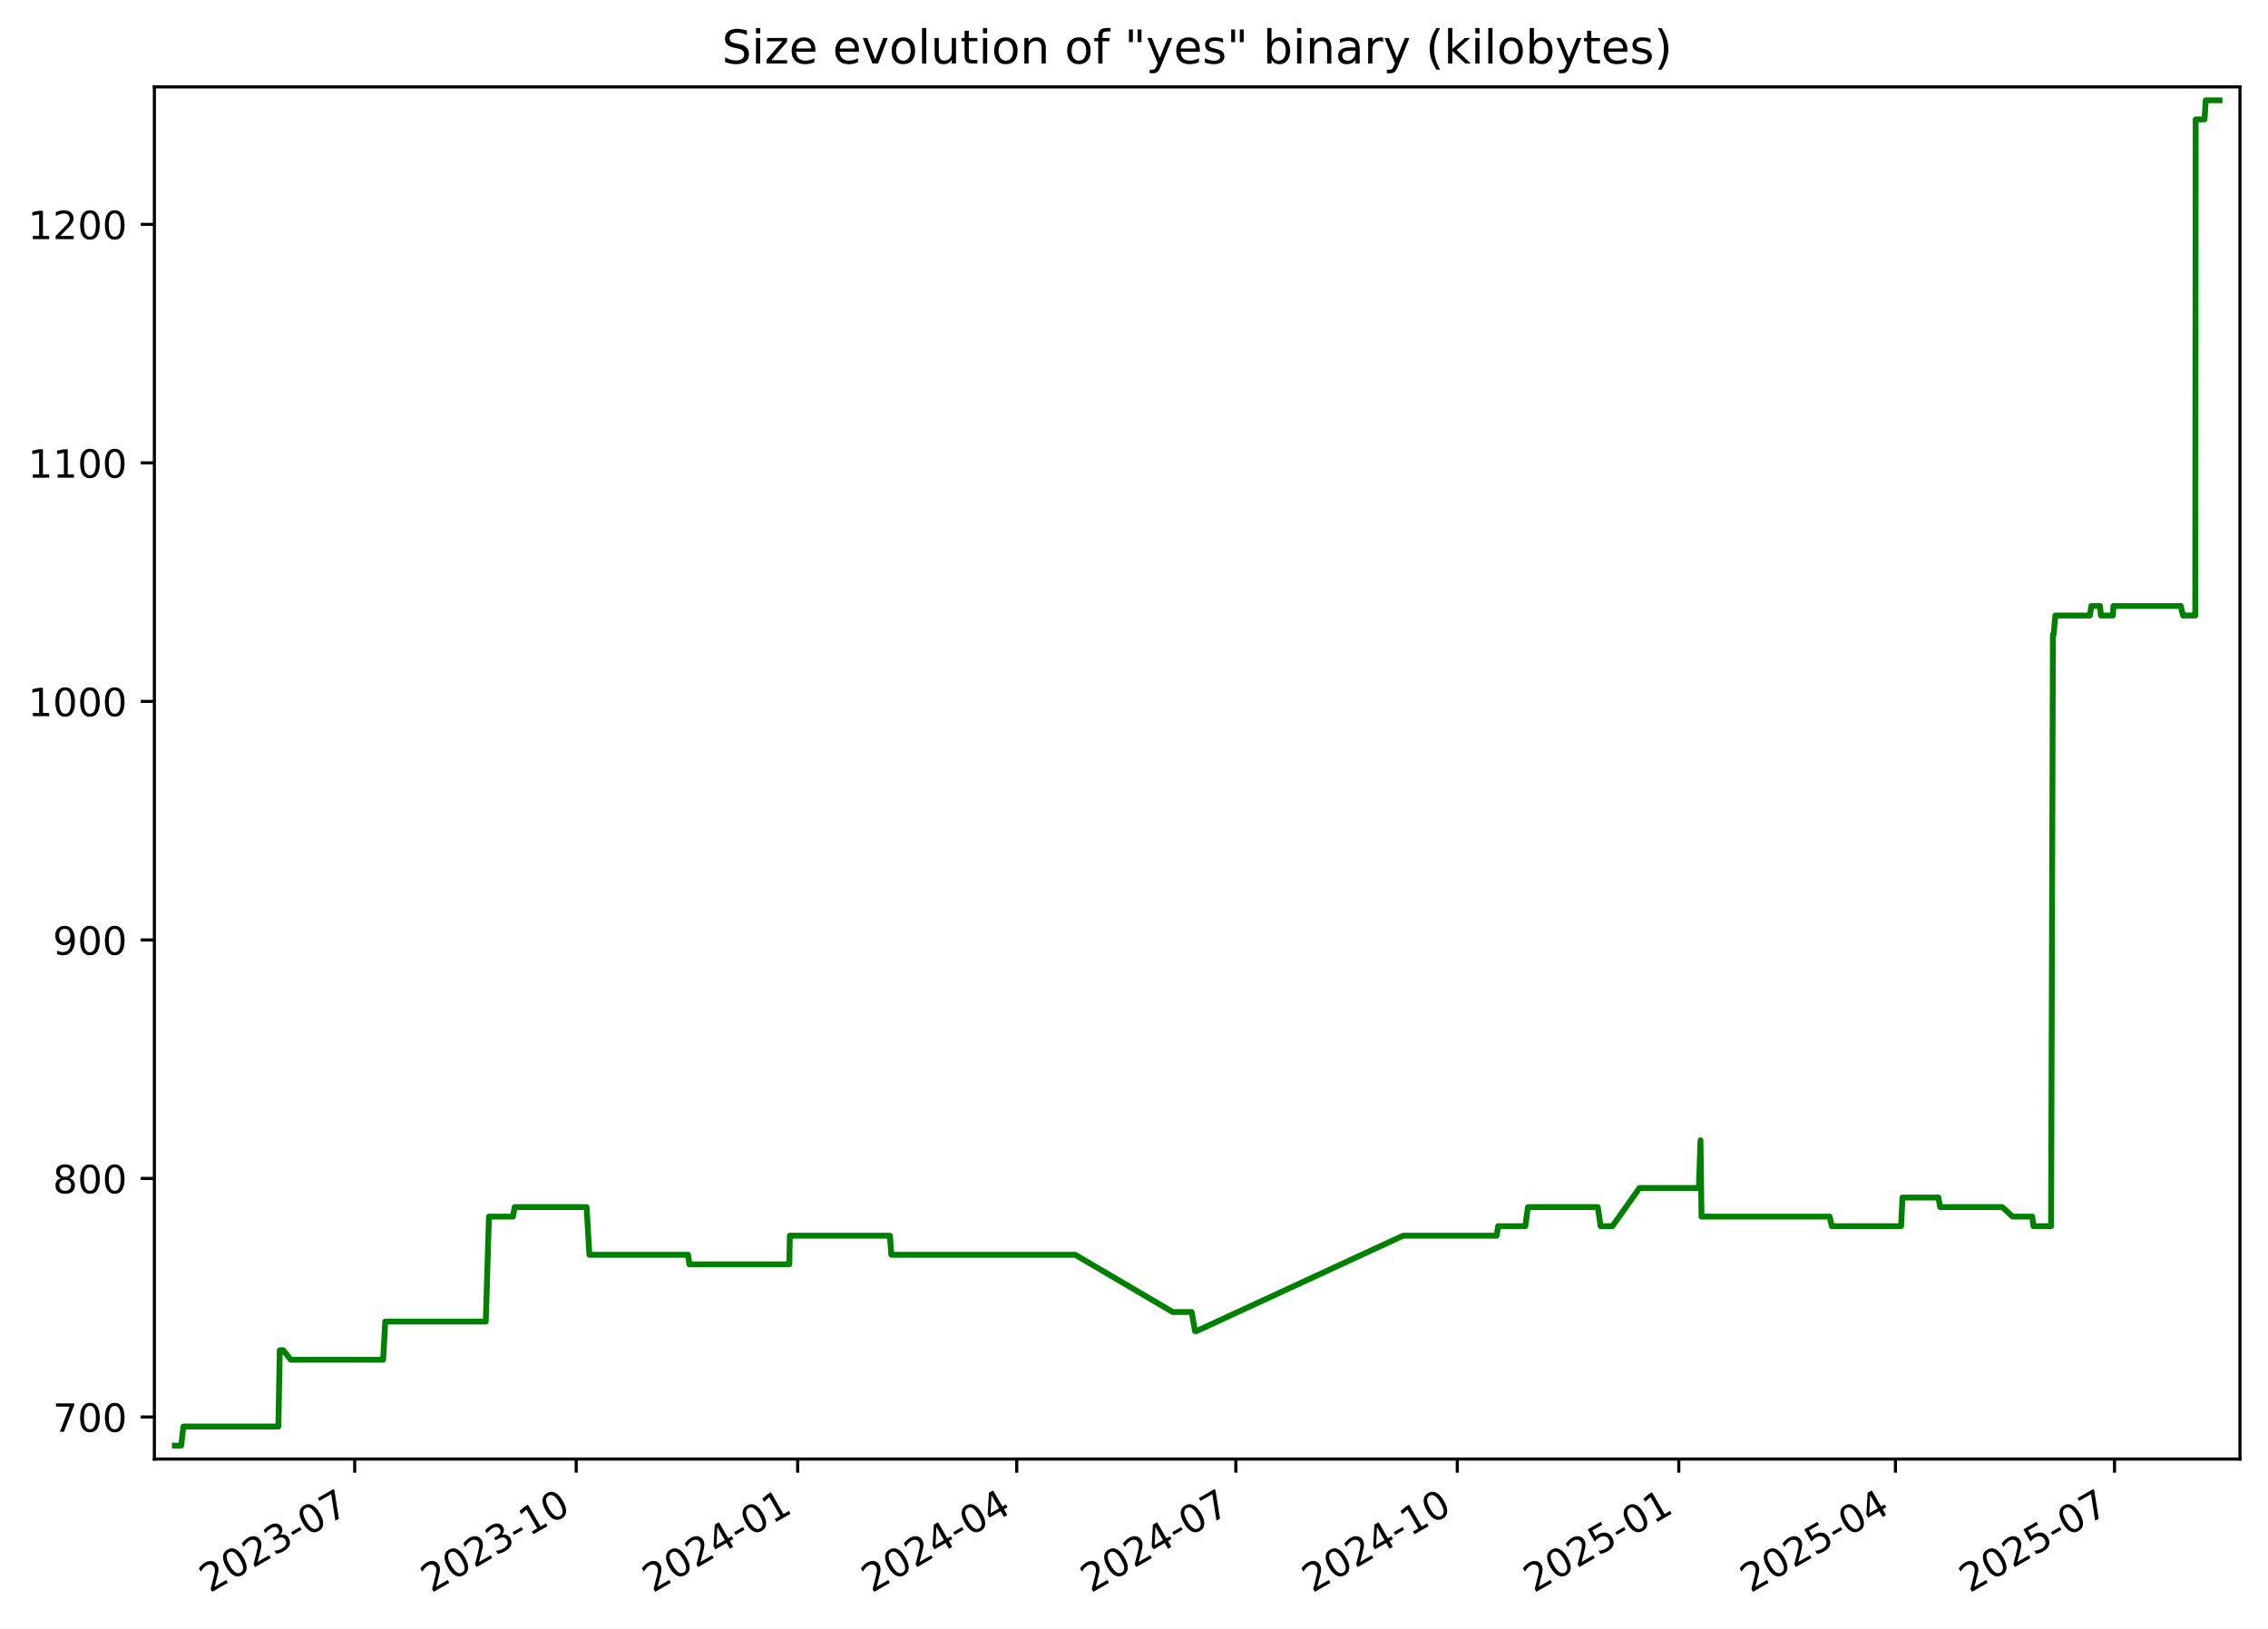
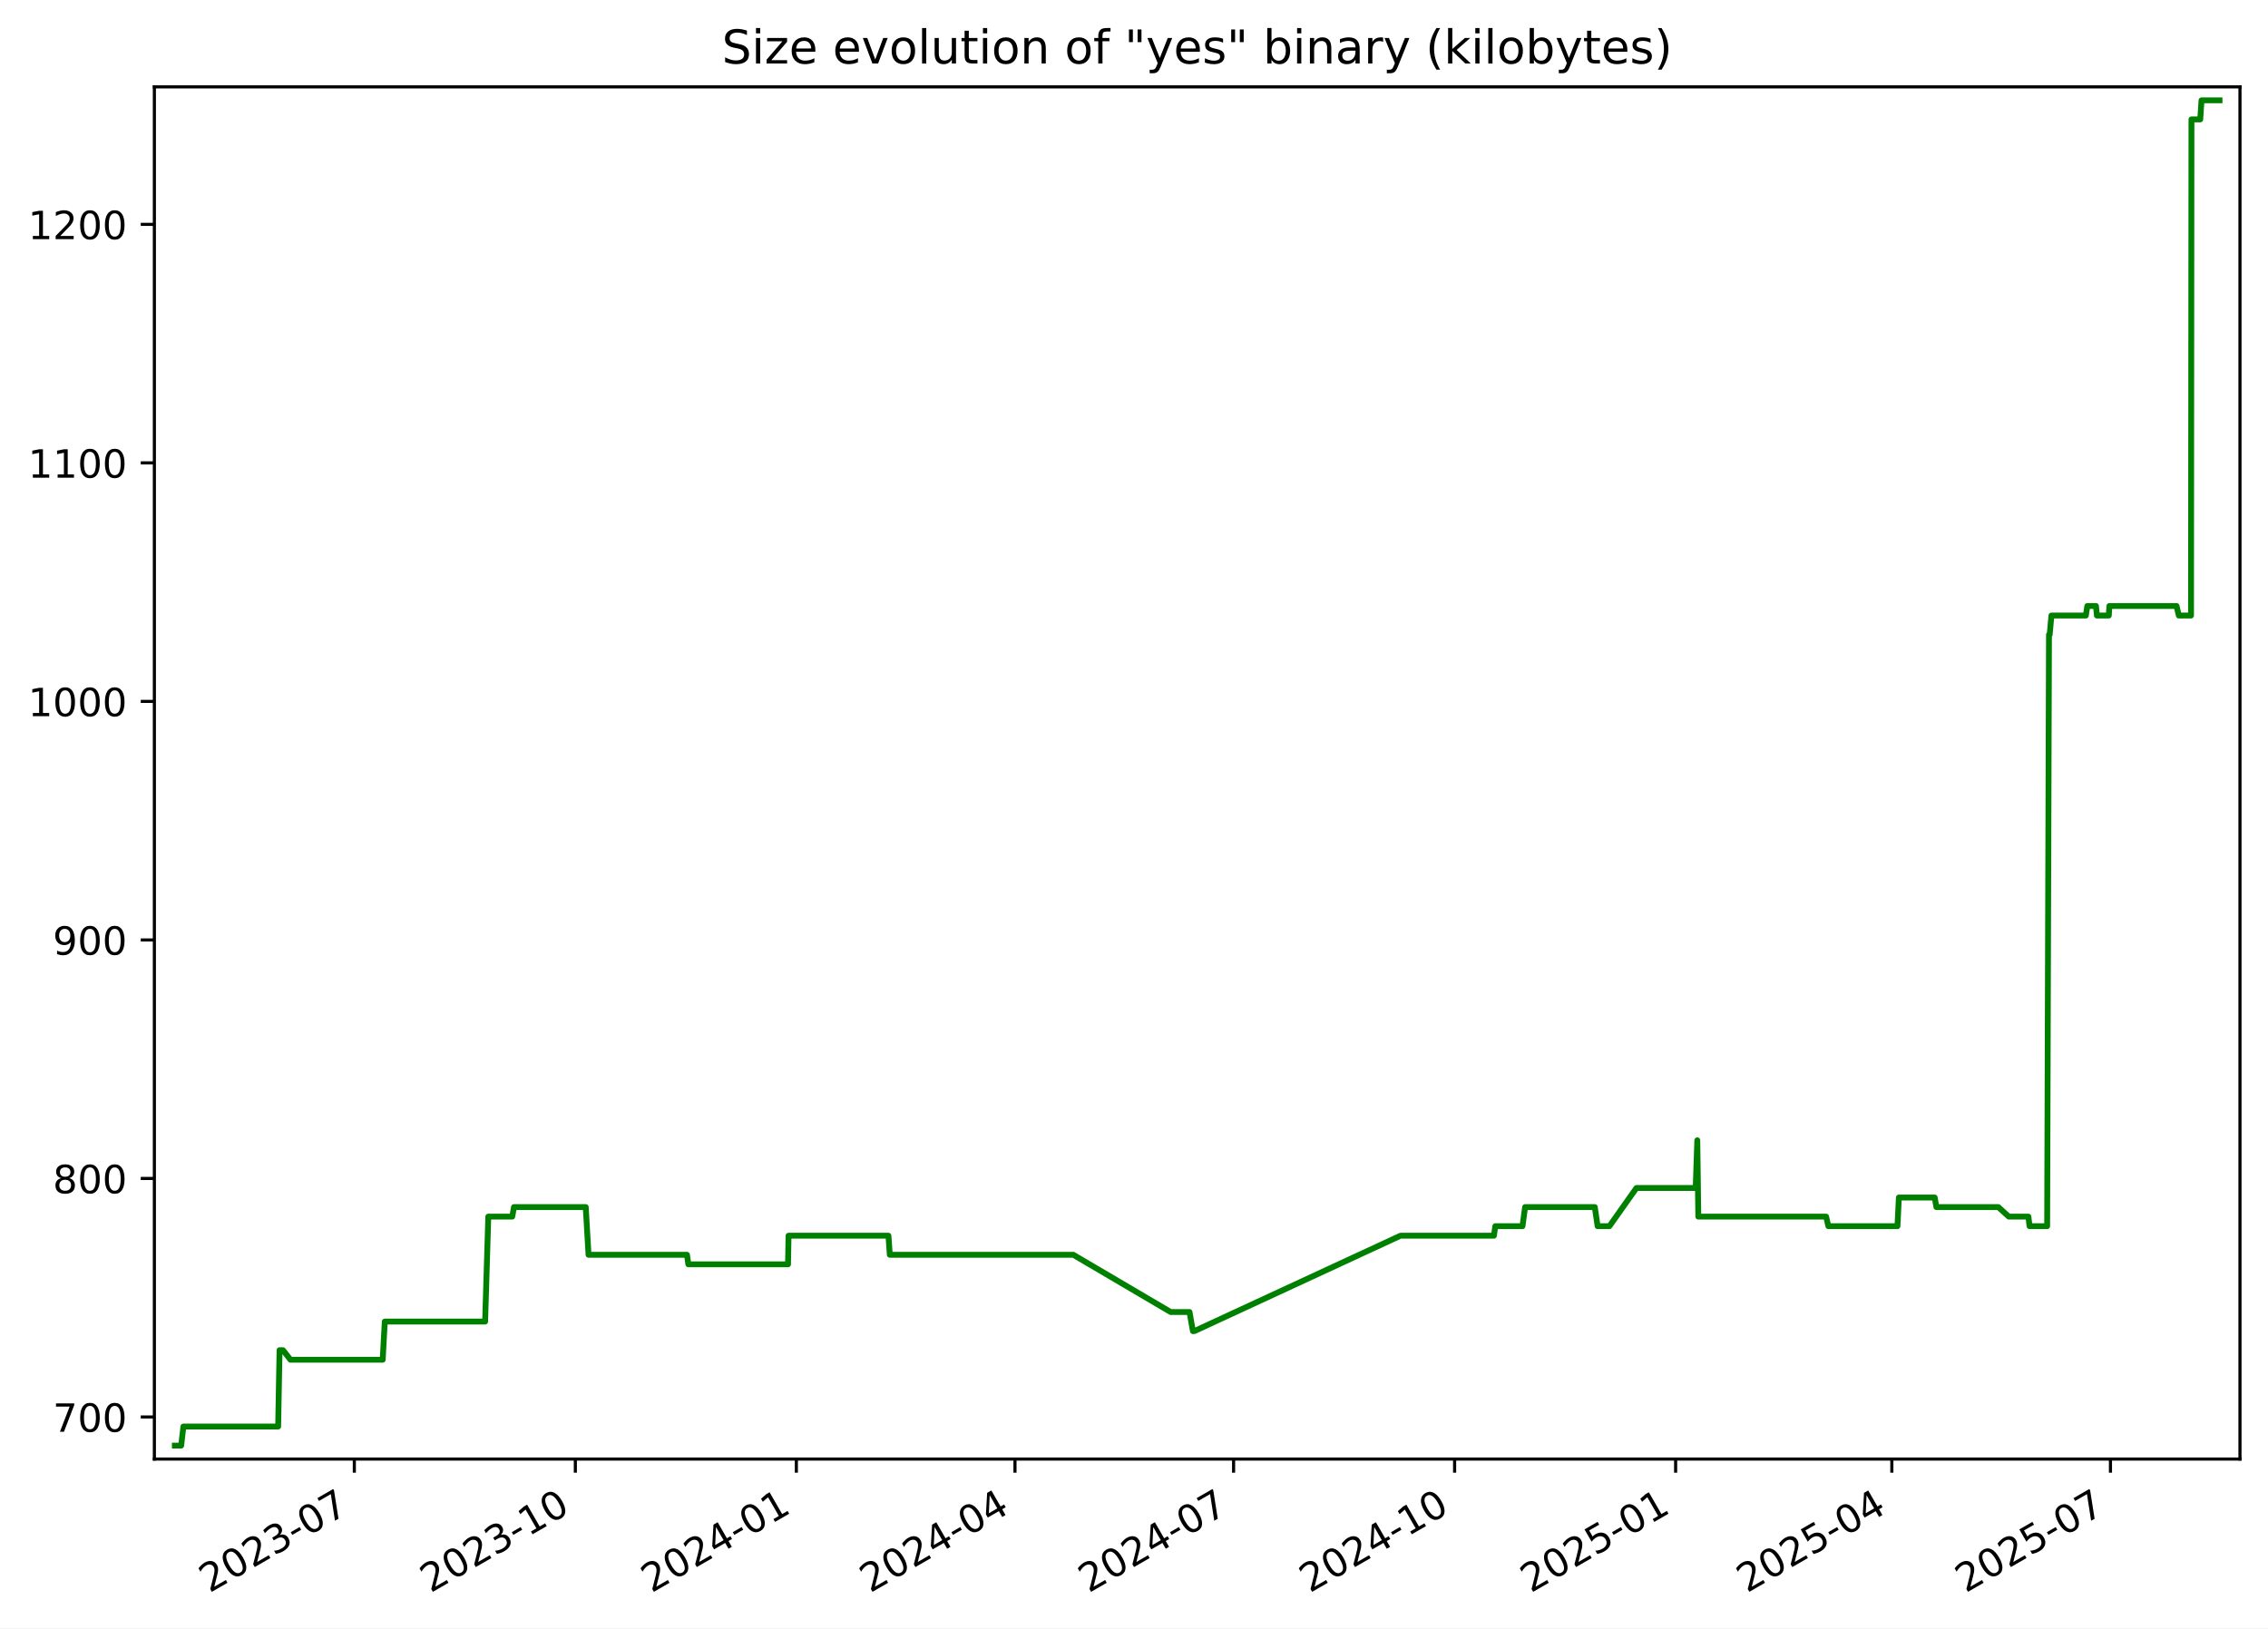
<svg xmlns="http://www.w3.org/2000/svg" xmlns:xlink="http://www.w3.org/1999/xlink" width="582.53pt" height="418.303pt" viewBox="0 0 582.53 418.303" version="1.1">
  <defs>
    <style type="text/css">*{stroke-linejoin: round; stroke-linecap: butt}</style>
  </defs>
  <g id="figure_1">
    <g id="patch_1">
      <path d="M -0 418.303  L 582.53 418.303  L 582.53 0  L -0 0  z " style="fill: #ffffff" />
    </g>
    <g id="axes_1">
      <g id="patch_2">
        <path d="M 39.65 374.83  L 575.33 374.83  L 575.33 22.318  L 39.65 22.318  z " style="fill: #ffffff" />
      </g>
      <g id="matplotlib.axis_1">
        <g id="xtick_1">
          <g id="line2d_1">
            <defs>
-               <path id="mafd9f1729a" d="M 0 0  L 0 3.5  " style="stroke: #000000; stroke-width: 0.8" />
+               <path id="m58bcdc88bc" d="M 0 0  L 0 3.5  " style="stroke: #000000; stroke-width: 0.8" />
            </defs>
            <g>
-               <use xlink:href="#mafd9f1729a" x="91.105" y="374.83" style="stroke: #000000; stroke-width: 0.8" />
+               <use xlink:href="#m58bcdc88bc" x="91.008" y="374.83" style="stroke: #000000; stroke-width: 0.8" />
            </g>
          </g>
          <g id="text_1">
-             <g transform="translate(53.87968 409.302) rotate(-30) scale(0.1 -0.1)">
+             <g transform="translate(53.78273 409.302) rotate(-30) scale(0.1 -0.1)">
              <defs>
                <path id="DejaVuSans-32" d="M 1228 531  L 3431 531  L 3431 0  L 469 0  L 469 531  Q 828 903 1448 1529  Q 2069 2156 2228 2338  Q 2531 2678 2651 2914  Q 2772 3150 2772 3378  Q 2772 3750 2511 3984  Q 2250 4219 1831 4219  Q 1534 4219 1204 4116  Q 875 4013 500 3803  L 500 4441  Q 881 4594 1212 4672  Q 1544 4750 1819 4750  Q 2544 4750 2975 4387  Q 3406 4025 3406 3419  Q 3406 3131 3298 2873  Q 3191 2616 2906 2266  Q 2828 2175 2409 1742  Q 1991 1309 1228 531  z " transform="scale(0.015625)" />
                <path id="DejaVuSans-30" d="M 2034 4250  Q 1547 4250 1301 3770  Q 1056 3291 1056 2328  Q 1056 1369 1301 889  Q 1547 409 2034 409  Q 2525 409 2770 889  Q 3016 1369 3016 2328  Q 3016 3291 2770 3770  Q 2525 4250 2034 4250  z M 2034 4750  Q 2819 4750 3233 4129  Q 3647 3509 3647 2328  Q 3647 1150 3233 529  Q 2819 -91 2034 -91  Q 1250 -91 836 529  Q 422 1150 422 2328  Q 422 3509 836 4129  Q 1250 4750 2034 4750  z " transform="scale(0.015625)" />
                <path id="DejaVuSans-33" d="M 2597 2516  Q 3050 2419 3304 2112  Q 3559 1806 3559 1356  Q 3559 666 3084 287  Q 2609 -91 1734 -91  Q 1441 -91 1130 -33  Q 819 25 488 141  L 488 750  Q 750 597 1062 519  Q 1375 441 1716 441  Q 2309 441 2620 675  Q 2931 909 2931 1356  Q 2931 1769 2642 2001  Q 2353 2234 1838 2234  L 1294 2234  L 1294 2753  L 1863 2753  Q 2328 2753 2575 2939  Q 2822 3125 2822 3475  Q 2822 3834 2567 4026  Q 2313 4219 1838 4219  Q 1578 4219 1281 4162  Q 984 4106 628 3988  L 628 4550  Q 988 4650 1302 4700  Q 1616 4750 1894 4750  Q 2613 4750 3031 4423  Q 3450 4097 3450 3541  Q 3450 3153 3228 2886  Q 3006 2619 2597 2516  z " transform="scale(0.015625)" />
                <path id="DejaVuSans-2d" d="M 313 2009  L 1997 2009  L 1997 1497  L 313 1497  L 313 2009  z " transform="scale(0.015625)" />
                <path id="DejaVuSans-37" d="M 525 4666  L 3525 4666  L 3525 4397  L 1831 0  L 1172 0  L 2766 4134  L 525 4134  L 525 4666  z " transform="scale(0.015625)" />
              </defs>
              <use xlink:href="#DejaVuSans-32" />
              <use xlink:href="#DejaVuSans-30" x="63.623" />
              <use xlink:href="#DejaVuSans-32" x="127.246" />
              <use xlink:href="#DejaVuSans-33" x="190.869" />
              <use xlink:href="#DejaVuSans-2d" x="254.492" />
              <use xlink:href="#DejaVuSans-30" x="290.576" />
              <use xlink:href="#DejaVuSans-37" x="354.199" />
            </g>
          </g>
        </g>
        <g id="xtick_2">
          <g id="line2d_2">
            <g>
-               <use xlink:href="#mafd9f1729a" x="147.992" y="374.83" style="stroke: #000000; stroke-width: 0.8" />
+               <use xlink:href="#m58bcdc88bc" x="147.775" y="374.83" style="stroke: #000000; stroke-width: 0.8" />
            </g>
          </g>
          <g id="text_2">
-             <g transform="translate(110.767 409.302) rotate(-30) scale(0.1 -0.1)">
+             <g transform="translate(110.5507 409.302) rotate(-30) scale(0.1 -0.1)">
              <defs>
                <path id="DejaVuSans-31" d="M 794 531  L 1825 531  L 1825 4091  L 703 3866  L 703 4441  L 1819 4666  L 2450 4666  L 2450 531  L 3481 531  L 3481 0  L 794 0  L 794 531  z " transform="scale(0.015625)" />
              </defs>
              <use xlink:href="#DejaVuSans-32" />
              <use xlink:href="#DejaVuSans-30" x="63.623" />
              <use xlink:href="#DejaVuSans-32" x="127.246" />
              <use xlink:href="#DejaVuSans-33" x="190.869" />
              <use xlink:href="#DejaVuSans-2d" x="254.492" />
              <use xlink:href="#DejaVuSans-31" x="290.576" />
              <use xlink:href="#DejaVuSans-30" x="354.199" />
            </g>
          </g>
        </g>
        <g id="xtick_3">
          <g id="line2d_3">
            <g>
-               <use xlink:href="#mafd9f1729a" x="204.879" y="374.83" style="stroke: #000000; stroke-width: 0.8" />
+               <use xlink:href="#m58bcdc88bc" x="204.543" y="374.83" style="stroke: #000000; stroke-width: 0.8" />
            </g>
          </g>
          <g id="text_3">
-             <g transform="translate(167.6543 409.302) rotate(-30) scale(0.1 -0.1)">
+             <g transform="translate(167.3186 409.302) rotate(-30) scale(0.1 -0.1)">
              <defs>
                <path id="DejaVuSans-34" d="M 2419 4116  L 825 1625  L 2419 1625  L 2419 4116  z M 2253 4666  L 3047 4666  L 3047 1625  L 3713 1625  L 3713 1100  L 3047 1100  L 3047 0  L 2419 0  L 2419 1100  L 313 1100  L 313 1709  L 2253 4666  z " transform="scale(0.015625)" />
              </defs>
              <use xlink:href="#DejaVuSans-32" />
              <use xlink:href="#DejaVuSans-30" x="63.623" />
              <use xlink:href="#DejaVuSans-32" x="127.246" />
              <use xlink:href="#DejaVuSans-34" x="190.869" />
              <use xlink:href="#DejaVuSans-2d" x="254.492" />
              <use xlink:href="#DejaVuSans-30" x="290.576" />
              <use xlink:href="#DejaVuSans-31" x="354.199" />
            </g>
          </g>
        </g>
        <g id="xtick_4">
          <g id="line2d_4">
            <g>
-               <use xlink:href="#mafd9f1729a" x="261.148" y="374.83" style="stroke: #000000; stroke-width: 0.8" />
+               <use xlink:href="#m58bcdc88bc" x="260.694" y="374.83" style="stroke: #000000; stroke-width: 0.8" />
            </g>
          </g>
          <g id="text_4">
-             <g transform="translate(223.9232 409.302) rotate(-30) scale(0.1 -0.1)">
+             <g transform="translate(223.4695 409.302) rotate(-30) scale(0.1 -0.1)">
              <use xlink:href="#DejaVuSans-32" />
              <use xlink:href="#DejaVuSans-30" x="63.623" />
              <use xlink:href="#DejaVuSans-32" x="127.246" />
              <use xlink:href="#DejaVuSans-34" x="190.869" />
              <use xlink:href="#DejaVuSans-2d" x="254.492" />
              <use xlink:href="#DejaVuSans-30" x="290.576" />
              <use xlink:href="#DejaVuSans-34" x="354.199" />
            </g>
          </g>
        </g>
        <g id="xtick_5">
          <g id="line2d_5">
            <g>
-               <use xlink:href="#mafd9f1729a" x="317.417" y="374.83" style="stroke: #000000; stroke-width: 0.8" />
+               <use xlink:href="#m58bcdc88bc" x="316.845" y="374.83" style="stroke: #000000; stroke-width: 0.8" />
            </g>
          </g>
          <g id="text_5">
-             <g transform="translate(280.1922 409.302) rotate(-30) scale(0.1 -0.1)">
+             <g transform="translate(279.6203 409.302) rotate(-30) scale(0.1 -0.1)">
              <use xlink:href="#DejaVuSans-32" />
              <use xlink:href="#DejaVuSans-30" x="63.623" />
              <use xlink:href="#DejaVuSans-32" x="127.246" />
              <use xlink:href="#DejaVuSans-34" x="190.869" />
              <use xlink:href="#DejaVuSans-2d" x="254.492" />
              <use xlink:href="#DejaVuSans-30" x="290.576" />
              <use xlink:href="#DejaVuSans-37" x="354.199" />
            </g>
          </g>
        </g>
        <g id="xtick_6">
          <g id="line2d_6">
            <g>
-               <use xlink:href="#mafd9f1729a" x="374.304" y="374.83" style="stroke: #000000; stroke-width: 0.8" />
+               <use xlink:href="#m58bcdc88bc" x="373.613" y="374.83" style="stroke: #000000; stroke-width: 0.8" />
            </g>
          </g>
          <g id="text_6">
-             <g transform="translate(337.0795 409.302) rotate(-30) scale(0.1 -0.1)">
+             <g transform="translate(336.3883 409.302) rotate(-30) scale(0.1 -0.1)">
              <use xlink:href="#DejaVuSans-32" />
              <use xlink:href="#DejaVuSans-30" x="63.623" />
              <use xlink:href="#DejaVuSans-32" x="127.246" />
              <use xlink:href="#DejaVuSans-34" x="190.869" />
              <use xlink:href="#DejaVuSans-2d" x="254.492" />
              <use xlink:href="#DejaVuSans-31" x="290.576" />
              <use xlink:href="#DejaVuSans-30" x="354.199" />
            </g>
          </g>
        </g>
        <g id="xtick_7">
          <g id="line2d_7">
            <g>
-               <use xlink:href="#mafd9f1729a" x="431.192" y="374.83" style="stroke: #000000; stroke-width: 0.8" />
+               <use xlink:href="#m58bcdc88bc" x="430.381" y="374.83" style="stroke: #000000; stroke-width: 0.8" />
            </g>
          </g>
          <g id="text_7">
-             <g transform="translate(393.9668 409.302) rotate(-30) scale(0.1 -0.1)">
+             <g transform="translate(393.1562 409.302) rotate(-30) scale(0.1 -0.1)">
              <defs>
                <path id="DejaVuSans-35" d="M 691 4666  L 3169 4666  L 3169 4134  L 1269 4134  L 1269 2991  Q 1406 3038 1543 3061  Q 1681 3084 1819 3084  Q 2600 3084 3056 2656  Q 3513 2228 3513 1497  Q 3513 744 3044 326  Q 2575 -91 1722 -91  Q 1428 -91 1123 -41  Q 819 9 494 109  L 494 744  Q 775 591 1075 516  Q 1375 441 1709 441  Q 2250 441 2565 725  Q 2881 1009 2881 1497  Q 2881 1984 2565 2268  Q 2250 2553 1709 2553  Q 1456 2553 1204 2497  Q 953 2441 691 2322  L 691 4666  z " transform="scale(0.015625)" />
              </defs>
              <use xlink:href="#DejaVuSans-32" />
              <use xlink:href="#DejaVuSans-30" x="63.623" />
              <use xlink:href="#DejaVuSans-32" x="127.246" />
              <use xlink:href="#DejaVuSans-35" x="190.869" />
              <use xlink:href="#DejaVuSans-2d" x="254.492" />
              <use xlink:href="#DejaVuSans-30" x="290.576" />
              <use xlink:href="#DejaVuSans-31" x="354.199" />
            </g>
          </g>
        </g>
        <g id="xtick_8">
          <g id="line2d_8">
            <g>
-               <use xlink:href="#mafd9f1729a" x="486.842" y="374.83" style="stroke: #000000; stroke-width: 0.8" />
+               <use xlink:href="#m58bcdc88bc" x="485.915" y="374.83" style="stroke: #000000; stroke-width: 0.8" />
            </g>
          </g>
          <g id="text_8">
-             <g transform="translate(449.6174 409.302) rotate(-30) scale(0.1 -0.1)">
+             <g transform="translate(448.69 409.302) rotate(-30) scale(0.1 -0.1)">
              <use xlink:href="#DejaVuSans-32" />
              <use xlink:href="#DejaVuSans-30" x="63.623" />
              <use xlink:href="#DejaVuSans-32" x="127.246" />
              <use xlink:href="#DejaVuSans-35" x="190.869" />
              <use xlink:href="#DejaVuSans-2d" x="254.492" />
              <use xlink:href="#DejaVuSans-30" x="290.576" />
              <use xlink:href="#DejaVuSans-34" x="354.199" />
            </g>
          </g>
        </g>
        <g id="xtick_9">
          <g id="line2d_9">
            <g>
-               <use xlink:href="#mafd9f1729a" x="543.111" y="374.83" style="stroke: #000000; stroke-width: 0.8" />
+               <use xlink:href="#m58bcdc88bc" x="542.066" y="374.83" style="stroke: #000000; stroke-width: 0.8" />
            </g>
          </g>
          <g id="text_9">
-             <g transform="translate(505.8864 409.302) rotate(-30) scale(0.1 -0.1)">
+             <g transform="translate(504.8409 409.302) rotate(-30) scale(0.1 -0.1)">
              <use xlink:href="#DejaVuSans-32" />
              <use xlink:href="#DejaVuSans-30" x="63.623" />
              <use xlink:href="#DejaVuSans-32" x="127.246" />
              <use xlink:href="#DejaVuSans-35" x="190.869" />
              <use xlink:href="#DejaVuSans-2d" x="254.492" />
              <use xlink:href="#DejaVuSans-30" x="290.576" />
              <use xlink:href="#DejaVuSans-37" x="354.199" />
            </g>
          </g>
        </g>
      </g>
      <g id="matplotlib.axis_2">
        <g id="ytick_1">
          <g id="line2d_10">
            <defs>
-               <path id="m37ddb33a64" d="M 0 0  L -3.5 0  " style="stroke: #000000; stroke-width: 0.8" />
+               <path id="mf35c8c0217" d="M 0 0  L -3.5 0  " style="stroke: #000000; stroke-width: 0.8" />
            </defs>
            <g>
-               <use xlink:href="#m37ddb33a64" x="39.65" y="364.021" style="stroke: #000000; stroke-width: 0.8" />
+               <use xlink:href="#mf35c8c0217" x="39.65" y="364.021" style="stroke: #000000; stroke-width: 0.8" />
            </g>
          </g>
          <g id="text_10">
            <g transform="translate(13.5625 367.8202) scale(0.1 -0.1)">
              <use xlink:href="#DejaVuSans-37" />
              <use xlink:href="#DejaVuSans-30" x="63.623" />
              <use xlink:href="#DejaVuSans-30" x="127.246" />
            </g>
          </g>
        </g>
        <g id="ytick_2">
          <g id="line2d_11">
            <g>
-               <use xlink:href="#m37ddb33a64" x="39.65" y="302.744" style="stroke: #000000; stroke-width: 0.8" />
+               <use xlink:href="#mf35c8c0217" x="39.65" y="302.744" style="stroke: #000000; stroke-width: 0.8" />
            </g>
          </g>
          <g id="text_11">
            <g transform="translate(13.5625 306.5436) scale(0.1 -0.1)">
              <defs>
                <path id="DejaVuSans-38" d="M 2034 2216  Q 1584 2216 1326 1975  Q 1069 1734 1069 1313  Q 1069 891 1326 650  Q 1584 409 2034 409  Q 2484 409 2743 651  Q 3003 894 3003 1313  Q 3003 1734 2745 1975  Q 2488 2216 2034 2216  z M 1403 2484  Q 997 2584 770 2862  Q 544 3141 544 3541  Q 544 4100 942 4425  Q 1341 4750 2034 4750  Q 2731 4750 3128 4425  Q 3525 4100 3525 3541  Q 3525 3141 3298 2862  Q 3072 2584 2669 2484  Q 3125 2378 3379 2068  Q 3634 1759 3634 1313  Q 3634 634 3220 271  Q 2806 -91 2034 -91  Q 1263 -91 848 271  Q 434 634 434 1313  Q 434 1759 690 2068  Q 947 2378 1403 2484  z M 1172 3481  Q 1172 3119 1398 2916  Q 1625 2713 2034 2713  Q 2441 2713 2670 2916  Q 2900 3119 2900 3481  Q 2900 3844 2670 4047  Q 2441 4250 2034 4250  Q 1625 4250 1398 4047  Q 1172 3844 1172 3481  z " transform="scale(0.015625)" />
              </defs>
              <use xlink:href="#DejaVuSans-38" />
              <use xlink:href="#DejaVuSans-30" x="63.623" />
              <use xlink:href="#DejaVuSans-30" x="127.246" />
            </g>
          </g>
        </g>
        <g id="ytick_3">
          <g id="line2d_12">
            <g>
-               <use xlink:href="#m37ddb33a64" x="39.65" y="241.468" style="stroke: #000000; stroke-width: 0.8" />
+               <use xlink:href="#mf35c8c0217" x="39.65" y="241.468" style="stroke: #000000; stroke-width: 0.8" />
            </g>
          </g>
          <g id="text_12">
            <g transform="translate(13.5625 245.267) scale(0.1 -0.1)">
              <defs>
                <path id="DejaVuSans-39" d="M 703 97  L 703 672  Q 941 559 1184 500  Q 1428 441 1663 441  Q 2288 441 2617 861  Q 2947 1281 2994 2138  Q 2813 1869 2534 1725  Q 2256 1581 1919 1581  Q 1219 1581 811 2004  Q 403 2428 403 3163  Q 403 3881 828 4315  Q 1253 4750 1959 4750  Q 2769 4750 3195 4129  Q 3622 3509 3622 2328  Q 3622 1225 3098 567  Q 2575 -91 1691 -91  Q 1453 -91 1209 -44  Q 966 3 703 97  z M 1959 2075  Q 2384 2075 2632 2365  Q 2881 2656 2881 3163  Q 2881 3666 2632 3958  Q 2384 4250 1959 4250  Q 1534 4250 1286 3958  Q 1038 3666 1038 3163  Q 1038 2656 1286 2365  Q 1534 2075 1959 2075  z " transform="scale(0.015625)" />
              </defs>
              <use xlink:href="#DejaVuSans-39" />
              <use xlink:href="#DejaVuSans-30" x="63.623" />
              <use xlink:href="#DejaVuSans-30" x="127.246" />
            </g>
          </g>
        </g>
        <g id="ytick_4">
          <g id="line2d_13">
            <g>
-               <use xlink:href="#m37ddb33a64" x="39.65" y="180.191" style="stroke: #000000; stroke-width: 0.8" />
+               <use xlink:href="#mf35c8c0217" x="39.65" y="180.191" style="stroke: #000000; stroke-width: 0.8" />
            </g>
          </g>
          <g id="text_13">
            <g transform="translate(7.2 183.9904) scale(0.1 -0.1)">
              <use xlink:href="#DejaVuSans-31" />
              <use xlink:href="#DejaVuSans-30" x="63.623" />
              <use xlink:href="#DejaVuSans-30" x="127.246" />
              <use xlink:href="#DejaVuSans-30" x="190.869" />
            </g>
          </g>
        </g>
        <g id="ytick_5">
          <g id="line2d_14">
            <g>
-               <use xlink:href="#m37ddb33a64" x="39.65" y="118.915" style="stroke: #000000; stroke-width: 0.8" />
+               <use xlink:href="#mf35c8c0217" x="39.65" y="118.915" style="stroke: #000000; stroke-width: 0.8" />
            </g>
          </g>
          <g id="text_14">
            <g transform="translate(7.2 122.7138) scale(0.1 -0.1)">
              <use xlink:href="#DejaVuSans-31" />
              <use xlink:href="#DejaVuSans-31" x="63.623" />
              <use xlink:href="#DejaVuSans-30" x="127.246" />
              <use xlink:href="#DejaVuSans-30" x="190.869" />
            </g>
          </g>
        </g>
        <g id="ytick_6">
          <g id="line2d_15">
            <g>
-               <use xlink:href="#m37ddb33a64" x="39.65" y="57.638" style="stroke: #000000; stroke-width: 0.8" />
+               <use xlink:href="#mf35c8c0217" x="39.65" y="57.638" style="stroke: #000000; stroke-width: 0.8" />
            </g>
          </g>
          <g id="text_15">
            <g transform="translate(7.2 61.43717) scale(0.1 -0.1)">
              <use xlink:href="#DejaVuSans-31" />
              <use xlink:href="#DejaVuSans-32" x="63.623" />
              <use xlink:href="#DejaVuSans-30" x="127.246" />
              <use xlink:href="#DejaVuSans-30" x="190.869" />
            </g>
          </g>
        </g>
      </g>
      <g id="line2d_16">
-         <path d="M 44.902 371.374  L 46.539 371.374  L 47.111 366.472  L 71.499 366.472  L 71.861 346.863  L 72.744 346.863  L 74.672 349.315  L 98.407 349.315  L 98.945 339.51  L 124.772 339.51  L 125.586 312.549  L 131.748 312.549  L 132.202 310.098  L 150.669 310.098  L 151.386 322.353  L 176.725 322.353  L 177.079 324.804  L 202.733 324.804  L 202.867 317.451  L 228.583 317.451  L 228.931 322.353  L 276.162 322.353  L 301.224 337.059  L 306.074 337.059  L 306.945 341.961  L 307.321 341.961  L 360.382 317.451  L 384.418 317.451  L 384.778 315  L 391.778 315  L 392.446 310.098  L 410.386 310.098  L 411.111 315  L 414.156 315  L 421.101 305.195  L 436.358 305.195  L 436.77 292.94  L 437.03 312.549  L 469.923 312.549  L 470.505 315  L 488.288 315  L 488.653 307.646  L 497.878 307.646  L 498.309 310.098  L 514.249 310.098  L 516.951 312.549  L 521.988 312.549  L 522.285 315  L 526.818 315  L 527.288 163.034  L 527.471 163.034  L 527.912 158.132  L 536.78 158.132  L 537.155 155.681  L 539.384 155.681  L 539.623 158.132  L 542.686 158.132  L 542.831 155.681  L 560.124 155.681  L 560.708 158.132  L 563.849 158.132  L 563.959 30.676  L 566.223 30.676  L 566.549 25.774  L 570.078 25.774  L 570.078 25.774  " clip-path="url(#p80058055ef)" style="fill: none; stroke: #008000; stroke-width: 1.5; stroke-linecap: square" />
+         <path d="M 44.902 371.374  L 46.535 371.374  L 47.107 366.472  L 71.443 366.472  L 71.804 346.863  L 72.686 346.863  L 74.609 349.315  L 98.295 349.315  L 98.832 339.51  L 124.604 339.51  L 125.417 312.549  L 131.566 312.549  L 132.019 310.098  L 150.447 310.098  L 151.163 322.353  L 176.449 322.353  L 176.802 324.804  L 202.402 324.804  L 202.535 317.451  L 228.198 317.451  L 228.544 322.353  L 275.677 322.353  L 300.686 337.059  L 305.526 337.059  L 306.395 341.961  L 306.771 341.961  L 359.72 317.451  L 383.706 317.451  L 384.065 315  L 391.05 315  L 391.717 310.098  L 409.619 310.098  L 410.343 315  L 413.381 315  L 420.312 305.195  L 435.537 305.195  L 435.948 292.94  L 436.207 312.549  L 469.031 312.549  L 469.612 315  L 487.358 315  L 487.721 307.646  L 496.927 307.646  L 497.357 310.098  L 513.264 310.098  L 515.96 312.549  L 520.987 312.549  L 521.283 315  L 525.807 315  L 526.276 163.034  L 526.459 163.034  L 526.899 158.132  L 535.747 158.132  L 536.122 155.681  L 538.347 155.681  L 538.585 158.132  L 541.641 158.132  L 541.786 155.681  L 559.043 155.681  L 559.626 158.132  L 562.76 158.132  L 562.87 30.676  L 565.129 30.676  L 565.454 25.774  L 570.078 25.774  L 570.078 25.774  " clip-path="url(#pb2949cb04b)" style="fill: none; stroke: #008000; stroke-width: 1.5; stroke-linecap: square" />
      </g>
      <g id="patch_3">
        <path d="M 39.65 374.83  L 39.65 22.318  " style="fill: none; stroke: #000000; stroke-width: 0.8; stroke-linejoin: miter; stroke-linecap: square" />
      </g>
      <g id="patch_4">
        <path d="M 575.33 374.83  L 575.33 22.318  " style="fill: none; stroke: #000000; stroke-width: 0.8; stroke-linejoin: miter; stroke-linecap: square" />
      </g>
      <g id="patch_5">
        <path d="M 39.65 374.83  L 575.33 374.83  " style="fill: none; stroke: #000000; stroke-width: 0.8; stroke-linejoin: miter; stroke-linecap: square" />
      </g>
      <g id="patch_6">
        <path d="M 39.65 22.318  L 575.33 22.318  " style="fill: none; stroke: #000000; stroke-width: 0.8; stroke-linejoin: miter; stroke-linecap: square" />
      </g>
      <g id="text_16">
        <g transform="translate(185.4256 16.31812) scale(0.12 -0.12)">
          <defs>
            <path id="DejaVuSans-53" d="M 3425 4513  L 3425 3897  Q 3066 4069 2747 4153  Q 2428 4238 2131 4238  Q 1616 4238 1336 4038  Q 1056 3838 1056 3469  Q 1056 3159 1242 3001  Q 1428 2844 1947 2747  L 2328 2669  Q 3034 2534 3370 2195  Q 3706 1856 3706 1288  Q 3706 609 3251 259  Q 2797 -91 1919 -91  Q 1588 -91 1214 -16  Q 841 59 441 206  L 441 856  Q 825 641 1194 531  Q 1563 422 1919 422  Q 2459 422 2753 634  Q 3047 847 3047 1241  Q 3047 1584 2836 1778  Q 2625 1972 2144 2069  L 1759 2144  Q 1053 2284 737 2584  Q 422 2884 422 3419  Q 422 4038 858 4394  Q 1294 4750 2059 4750  Q 2388 4750 2728 4690  Q 3069 4631 3425 4513  z " transform="scale(0.015625)" />
            <path id="DejaVuSans-69" d="M 603 3500  L 1178 3500  L 1178 0  L 603 0  L 603 3500  z M 603 4863  L 1178 4863  L 1178 4134  L 603 4134  L 603 4863  z " transform="scale(0.015625)" />
            <path id="DejaVuSans-7a" d="M 353 3500  L 3084 3500  L 3084 2975  L 922 459  L 3084 459  L 3084 0  L 275 0  L 275 525  L 2438 3041  L 353 3041  L 353 3500  z " transform="scale(0.015625)" />
            <path id="DejaVuSans-65" d="M 3597 1894  L 3597 1613  L 953 1613  Q 991 1019 1311 708  Q 1631 397 2203 397  Q 2534 397 2845 478  Q 3156 559 3463 722  L 3463 178  Q 3153 47 2828 -22  Q 2503 -91 2169 -91  Q 1331 -91 842 396  Q 353 884 353 1716  Q 353 2575 817 3079  Q 1281 3584 2069 3584  Q 2775 3584 3186 3129  Q 3597 2675 3597 1894  z M 3022 2063  Q 3016 2534 2758 2815  Q 2500 3097 2075 3097  Q 1594 3097 1305 2825  Q 1016 2553 972 2059  L 3022 2063  z " transform="scale(0.015625)" />
            <path id="DejaVuSans-20" transform="scale(0.015625)" />
            <path id="DejaVuSans-76" d="M 191 3500  L 800 3500  L 1894 563  L 2988 3500  L 3597 3500  L 2284 0  L 1503 0  L 191 3500  z " transform="scale(0.015625)" />
            <path id="DejaVuSans-6f" d="M 1959 3097  Q 1497 3097 1228 2736  Q 959 2375 959 1747  Q 959 1119 1226 758  Q 1494 397 1959 397  Q 2419 397 2687 759  Q 2956 1122 2956 1747  Q 2956 2369 2687 2733  Q 2419 3097 1959 3097  z M 1959 3584  Q 2709 3584 3137 3096  Q 3566 2609 3566 1747  Q 3566 888 3137 398  Q 2709 -91 1959 -91  Q 1206 -91 779 398  Q 353 888 353 1747  Q 353 2609 779 3096  Q 1206 3584 1959 3584  z " transform="scale(0.015625)" />
            <path id="DejaVuSans-6c" d="M 603 4863  L 1178 4863  L 1178 0  L 603 0  L 603 4863  z " transform="scale(0.015625)" />
            <path id="DejaVuSans-75" d="M 544 1381  L 544 3500  L 1119 3500  L 1119 1403  Q 1119 906 1312 657  Q 1506 409 1894 409  Q 2359 409 2629 706  Q 2900 1003 2900 1516  L 2900 3500  L 3475 3500  L 3475 0  L 2900 0  L 2900 538  Q 2691 219 2414 64  Q 2138 -91 1772 -91  Q 1169 -91 856 284  Q 544 659 544 1381  z M 1991 3584  L 1991 3584  z " transform="scale(0.015625)" />
            <path id="DejaVuSans-74" d="M 1172 4494  L 1172 3500  L 2356 3500  L 2356 3053  L 1172 3053  L 1172 1153  Q 1172 725 1289 603  Q 1406 481 1766 481  L 2356 481  L 2356 0  L 1766 0  Q 1100 0 847 248  Q 594 497 594 1153  L 594 3053  L 172 3053  L 172 3500  L 594 3500  L 594 4494  L 1172 4494  z " transform="scale(0.015625)" />
            <path id="DejaVuSans-6e" d="M 3513 2113  L 3513 0  L 2938 0  L 2938 2094  Q 2938 2591 2744 2837  Q 2550 3084 2163 3084  Q 1697 3084 1428 2787  Q 1159 2491 1159 1978  L 1159 0  L 581 0  L 581 3500  L 1159 3500  L 1159 2956  Q 1366 3272 1645 3428  Q 1925 3584 2291 3584  Q 2894 3584 3203 3211  Q 3513 2838 3513 2113  z " transform="scale(0.015625)" />
            <path id="DejaVuSans-66" d="M 2375 4863  L 2375 4384  L 1825 4384  Q 1516 4384 1395 4259  Q 1275 4134 1275 3809  L 1275 3500  L 2222 3500  L 2222 3053  L 1275 3053  L 1275 0  L 697 0  L 697 3053  L 147 3053  L 147 3500  L 697 3500  L 697 3744  Q 697 4328 969 4595  Q 1241 4863 1831 4863  L 2375 4863  z " transform="scale(0.015625)" />
            <path id="DejaVuSans-22" d="M 1147 4666  L 1147 2931  L 616 2931  L 616 4666  L 1147 4666  z M 2328 4666  L 2328 2931  L 1797 2931  L 1797 4666  L 2328 4666  z " transform="scale(0.015625)" />
            <path id="DejaVuSans-79" d="M 2059 -325  Q 1816 -950 1584 -1140  Q 1353 -1331 966 -1331  L 506 -1331  L 506 -850  L 844 -850  Q 1081 -850 1212 -737  Q 1344 -625 1503 -206  L 1606 56  L 191 3500  L 800 3500  L 1894 763  L 2988 3500  L 3597 3500  L 2059 -325  z " transform="scale(0.015625)" />
            <path id="DejaVuSans-73" d="M 2834 3397  L 2834 2853  Q 2591 2978 2328 3040  Q 2066 3103 1784 3103  Q 1356 3103 1142 2972  Q 928 2841 928 2578  Q 928 2378 1081 2264  Q 1234 2150 1697 2047  L 1894 2003  Q 2506 1872 2764 1633  Q 3022 1394 3022 966  Q 3022 478 2636 193  Q 2250 -91 1575 -91  Q 1294 -91 989 -36  Q 684 19 347 128  L 347 722  Q 666 556 975 473  Q 1284 391 1588 391  Q 1994 391 2212 530  Q 2431 669 2431 922  Q 2431 1156 2273 1281  Q 2116 1406 1581 1522  L 1381 1569  Q 847 1681 609 1914  Q 372 2147 372 2553  Q 372 3047 722 3315  Q 1072 3584 1716 3584  Q 2034 3584 2315 3537  Q 2597 3491 2834 3397  z " transform="scale(0.015625)" />
            <path id="DejaVuSans-62" d="M 3116 1747  Q 3116 2381 2855 2742  Q 2594 3103 2138 3103  Q 1681 3103 1420 2742  Q 1159 2381 1159 1747  Q 1159 1113 1420 752  Q 1681 391 2138 391  Q 2594 391 2855 752  Q 3116 1113 3116 1747  z M 1159 2969  Q 1341 3281 1617 3432  Q 1894 3584 2278 3584  Q 2916 3584 3314 3078  Q 3713 2572 3713 1747  Q 3713 922 3314 415  Q 2916 -91 2278 -91  Q 1894 -91 1617 61  Q 1341 213 1159 525  L 1159 0  L 581 0  L 581 4863  L 1159 4863  L 1159 2969  z " transform="scale(0.015625)" />
            <path id="DejaVuSans-61" d="M 2194 1759  Q 1497 1759 1228 1600  Q 959 1441 959 1056  Q 959 750 1161 570  Q 1363 391 1709 391  Q 2188 391 2477 730  Q 2766 1069 2766 1631  L 2766 1759  L 2194 1759  z M 3341 1997  L 3341 0  L 2766 0  L 2766 531  Q 2569 213 2275 61  Q 1981 -91 1556 -91  Q 1019 -91 701 211  Q 384 513 384 1019  Q 384 1609 779 1909  Q 1175 2209 1959 2209  L 2766 2209  L 2766 2266  Q 2766 2663 2505 2880  Q 2244 3097 1772 3097  Q 1472 3097 1187 3025  Q 903 2953 641 2809  L 641 3341  Q 956 3463 1253 3523  Q 1550 3584 1831 3584  Q 2591 3584 2966 3190  Q 3341 2797 3341 1997  z " transform="scale(0.015625)" />
            <path id="DejaVuSans-72" d="M 2631 2963  Q 2534 3019 2420 3045  Q 2306 3072 2169 3072  Q 1681 3072 1420 2755  Q 1159 2438 1159 1844  L 1159 0  L 581 0  L 581 3500  L 1159 3500  L 1159 2956  Q 1341 3275 1631 3429  Q 1922 3584 2338 3584  Q 2397 3584 2469 3576  Q 2541 3569 2628 3553  L 2631 2963  z " transform="scale(0.015625)" />
            <path id="DejaVuSans-28" d="M 1984 4856  Q 1566 4138 1362 3434  Q 1159 2731 1159 2009  Q 1159 1288 1364 580  Q 1569 -128 1984 -844  L 1484 -844  Q 1016 -109 783 600  Q 550 1309 550 2009  Q 550 2706 781 3412  Q 1013 4119 1484 4856  L 1984 4856  z " transform="scale(0.015625)" />
            <path id="DejaVuSans-6b" d="M 581 4863  L 1159 4863  L 1159 1991  L 2875 3500  L 3609 3500  L 1753 1863  L 3688 0  L 2938 0  L 1159 1709  L 1159 0  L 581 0  L 581 4863  z " transform="scale(0.015625)" />
            <path id="DejaVuSans-29" d="M 513 4856  L 1013 4856  Q 1481 4119 1714 3412  Q 1947 2706 1947 2009  Q 1947 1309 1714 600  Q 1481 -109 1013 -844  L 513 -844  Q 928 -128 1133 580  Q 1338 1288 1338 2009  Q 1338 2731 1133 3434  Q 928 4138 513 4856  z " transform="scale(0.015625)" />
          </defs>
          <use xlink:href="#DejaVuSans-53" />
          <use xlink:href="#DejaVuSans-69" x="63.477" />
          <use xlink:href="#DejaVuSans-7a" x="91.26" />
          <use xlink:href="#DejaVuSans-65" x="143.75" />
          <use xlink:href="#DejaVuSans-20" x="205.273" />
          <use xlink:href="#DejaVuSans-65" x="237.061" />
          <use xlink:href="#DejaVuSans-76" x="298.584" />
          <use xlink:href="#DejaVuSans-6f" x="357.764" />
          <use xlink:href="#DejaVuSans-6c" x="418.945" />
          <use xlink:href="#DejaVuSans-75" x="446.729" />
          <use xlink:href="#DejaVuSans-74" x="510.107" />
          <use xlink:href="#DejaVuSans-69" x="549.316" />
          <use xlink:href="#DejaVuSans-6f" x="577.1" />
          <use xlink:href="#DejaVuSans-6e" x="638.281" />
          <use xlink:href="#DejaVuSans-20" x="701.66" />
          <use xlink:href="#DejaVuSans-6f" x="733.447" />
          <use xlink:href="#DejaVuSans-66" x="794.629" />
          <use xlink:href="#DejaVuSans-20" x="829.834" />
          <use xlink:href="#DejaVuSans-22" x="861.621" />
          <use xlink:href="#DejaVuSans-79" x="907.617" />
          <use xlink:href="#DejaVuSans-65" x="966.797" />
          <use xlink:href="#DejaVuSans-73" x="1028.32" />
          <use xlink:href="#DejaVuSans-22" x="1080.42" />
          <use xlink:href="#DejaVuSans-20" x="1126.416" />
          <use xlink:href="#DejaVuSans-62" x="1158.203" />
          <use xlink:href="#DejaVuSans-69" x="1221.68" />
          <use xlink:href="#DejaVuSans-6e" x="1249.463" />
          <use xlink:href="#DejaVuSans-61" x="1312.842" />
          <use xlink:href="#DejaVuSans-72" x="1374.121" />
          <use xlink:href="#DejaVuSans-79" x="1415.234" />
          <use xlink:href="#DejaVuSans-20" x="1474.414" />
          <use xlink:href="#DejaVuSans-28" x="1506.201" />
          <use xlink:href="#DejaVuSans-6b" x="1545.215" />
          <use xlink:href="#DejaVuSans-69" x="1603.125" />
          <use xlink:href="#DejaVuSans-6c" x="1630.908" />
          <use xlink:href="#DejaVuSans-6f" x="1658.691" />
          <use xlink:href="#DejaVuSans-62" x="1719.873" />
          <use xlink:href="#DejaVuSans-79" x="1783.35" />
          <use xlink:href="#DejaVuSans-74" x="1842.529" />
          <use xlink:href="#DejaVuSans-65" x="1881.738" />
          <use xlink:href="#DejaVuSans-73" x="1943.262" />
          <use xlink:href="#DejaVuSans-29" x="1995.361" />
        </g>
      </g>
    </g>
  </g>
  <defs>
-     <clipPath id="p80058055ef">
+     <clipPath id="pb2949cb04b">
      <rect x="39.65" y="22.318" width="535.68" height="352.512" />
    </clipPath>
  </defs>
</svg>
